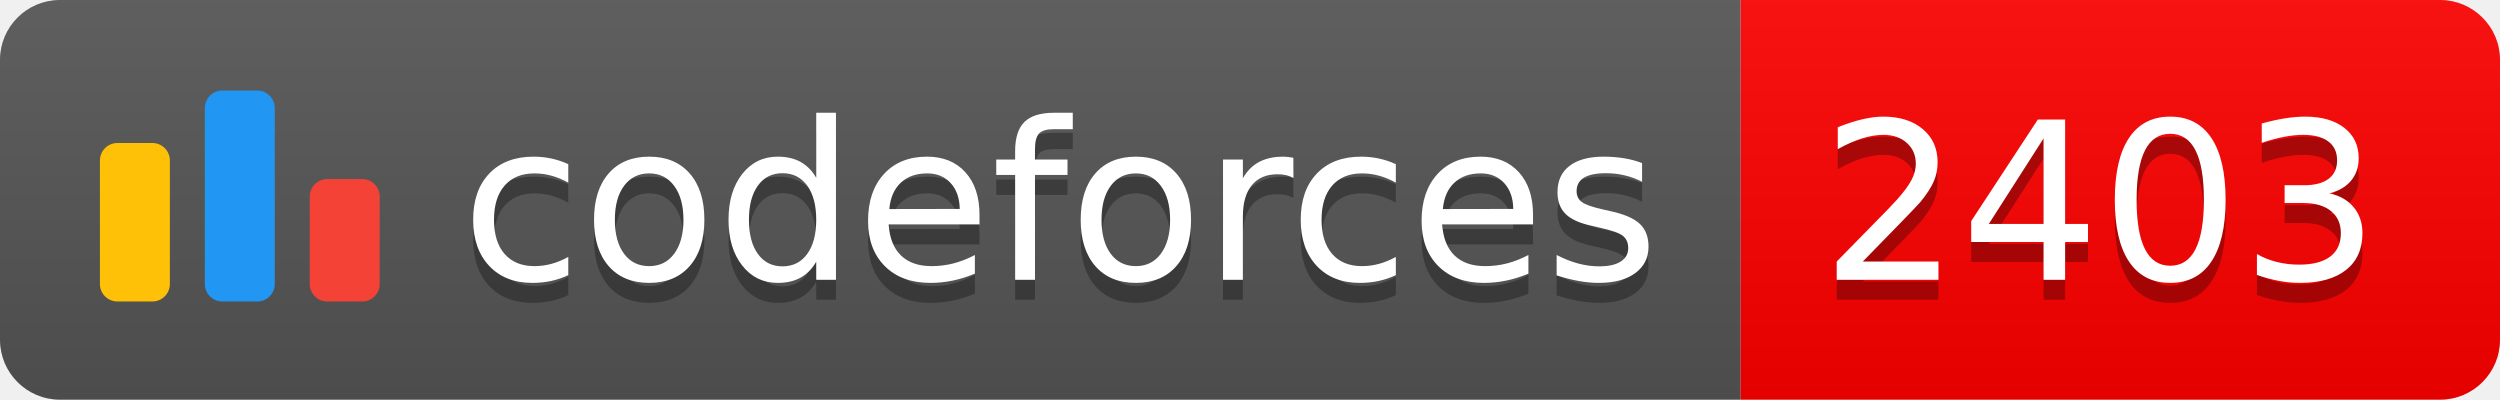
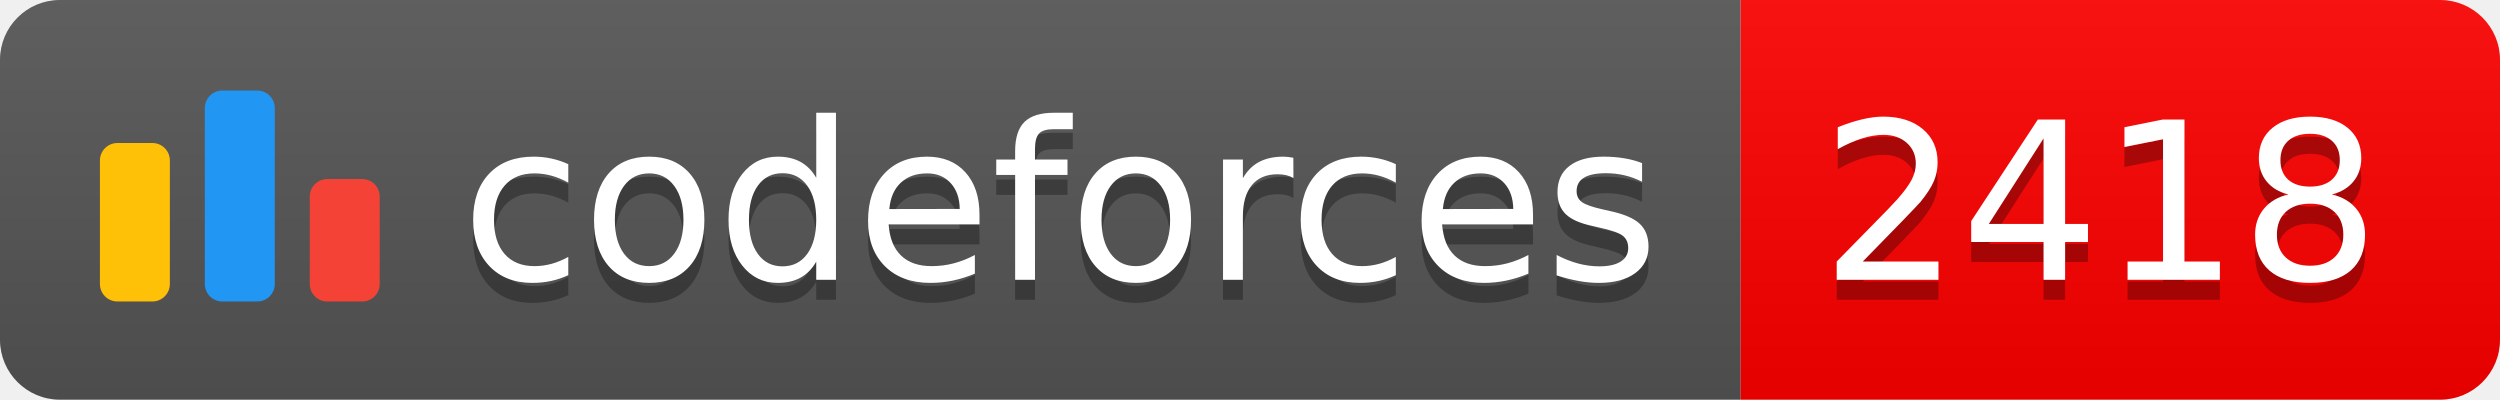
<svg xmlns="http://www.w3.org/2000/svg" width="125.1" height="20">
  <linearGradient id="smooth" x2="0" y2="100%">
    <stop offset="0" stop-color="#bbb" stop-opacity=".1" />
    <stop offset="1" stop-opacity=".1" />
  </linearGradient>
  <clipPath id="round">
    <rect width="125.1" height="20" rx="3" fill="#fff" />
  </clipPath>
  <g clip-path="url(#round)">
    <rect width="87.1" height="20" fill="#555" />
    <rect x="87.1" width="38.0" height="20" fill="#FF0000" />
    <rect width="125.1" height="20" fill="url(#smooth)" />
  </g>
  <g fill="#fff" text-anchor="middle" font-family="DejaVu Sans,Verdana,Geneva,sans-serif" font-size="110">
    <svg x="5" y="3" class="logo" width="14" height="14" viewBox="0 0 32 25" fill="none">
      <rect y="6" width="8" height="18.125" rx="2" fill="#FFC107" />
      <rect x="24" y="10.125" width="8" height="14" rx="2" fill="#F44336" />
      <rect x="12" width="8" height="24.125" rx="2" fill="#2196F3" />
    </svg>
    <text x="530.5" y="150" fill="#010101" fill-opacity=".3" transform="scale(0.1)" textLength="601.0" lengthAdjust="spacing">codeforces
        </text>
    <text x="530.5" y="140" transform="scale(0.1)" textLength="601.0" lengthAdjust="spacing">codeforces</text>
-     <text x="1051.0" y="150" fill="#010101" fill-opacity=".3" transform="scale(0.1)" textLength="280.0" lengthAdjust="spacing">2403
+     <text x="1051.0" y="150" fill="#010101" fill-opacity=".3" transform="scale(0.1)" textLength="280.0" lengthAdjust="spacing">2418
        </text>
-     <text x="1051.0" y="140" transform="scale(0.1)" textLength="280.0" lengthAdjust="spacing">2403</text>
+     <text x="1051.0" y="140" transform="scale(0.1)" textLength="280.0" lengthAdjust="spacing">2418</text>
  </g>
</svg>
